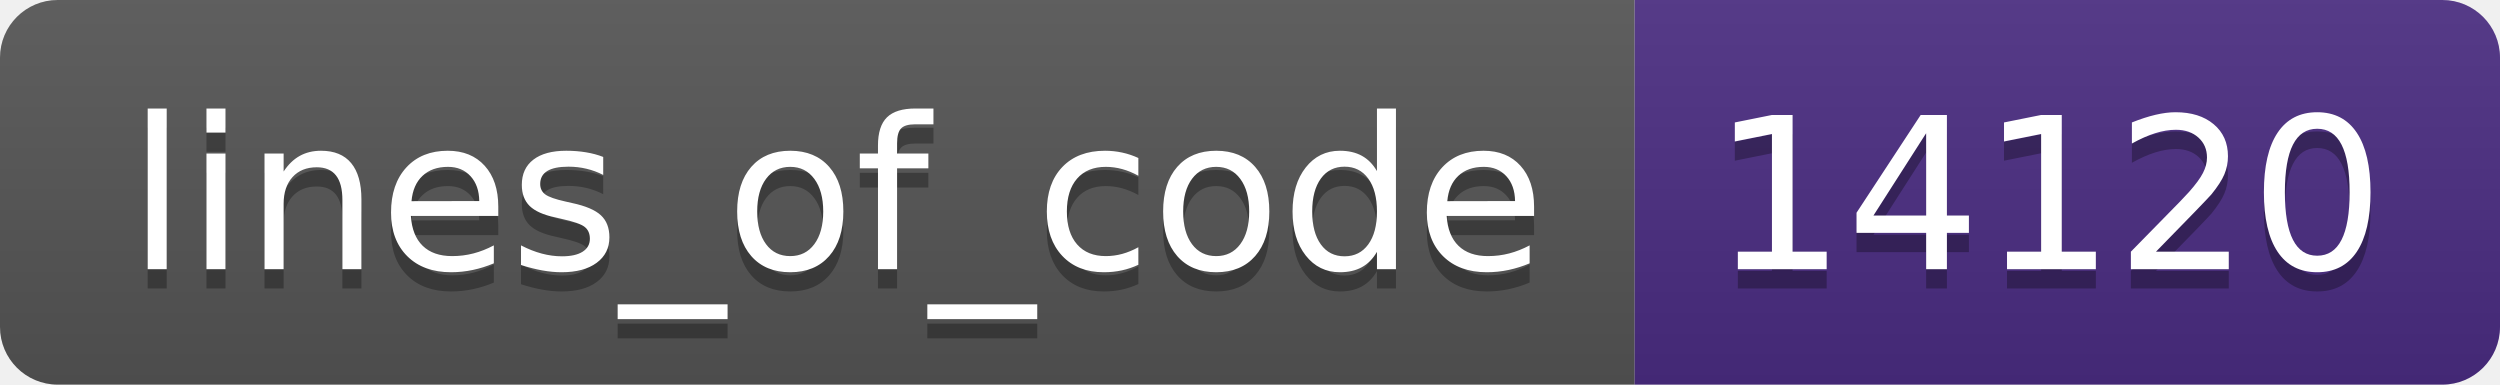
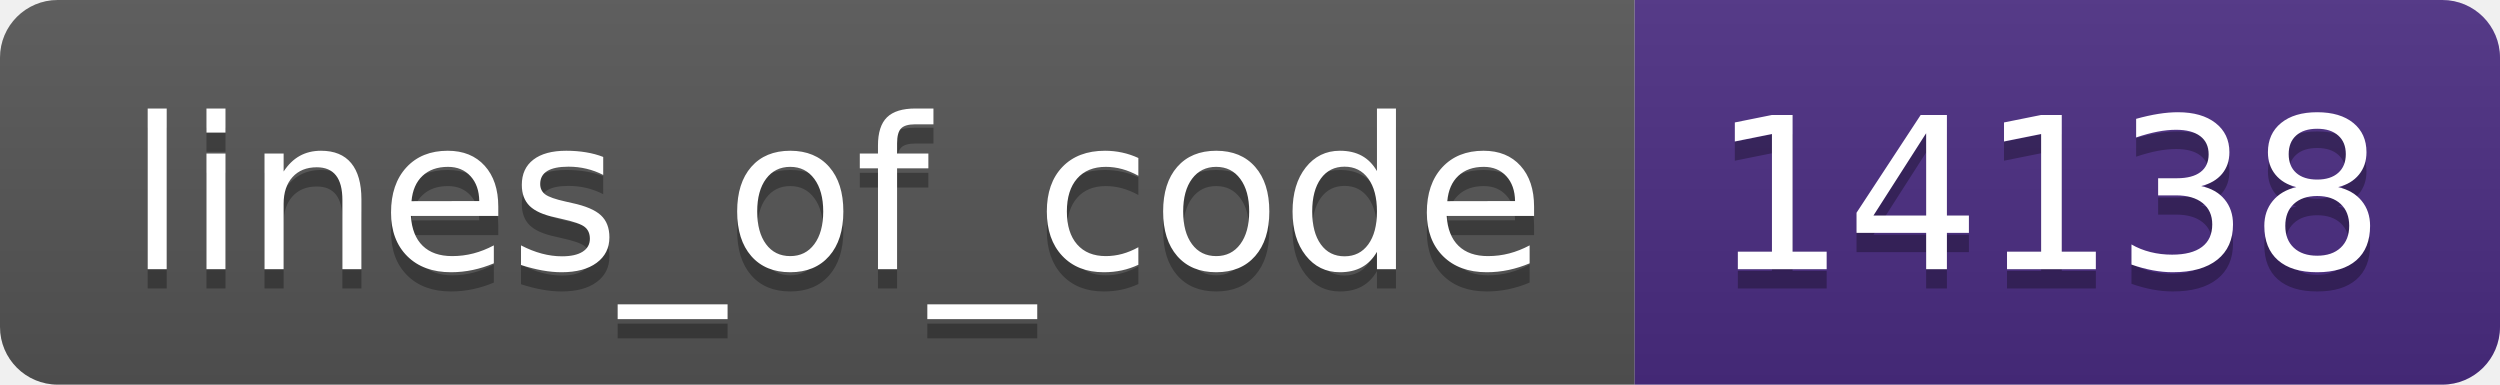
- <svg xmlns="http://www.w3.org/2000/svg" width="130" height="20" role="img" aria-label="lines_of_code: 14120">
+ <svg xmlns="http://www.w3.org/2000/svg" width="130" height="20" role="img" aria-label="lines_of_code: 14138">
  <linearGradient id="s" x2="0" y2="100%">
    <stop offset="0" stop-color="#bbb" stop-opacity=".1" />
    <stop offset="1" stop-opacity=".1" />
  </linearGradient>
  <clipPath id="r">
    <rect width="130" height="20" rx="3" fill="#fff" />
  </clipPath>
  <g clip-path="url(#r)">
    <rect width="85" height="20" fill="#555" />
    <rect x="85" width="45" height="20" fill="#4b2c82" />
    <rect width="130" height="20" fill="url(#s)" />
  </g>
  <g fill="#fff" text-anchor="middle" font-family="Verdana,Geneva,DejaVu Sans,sans-serif" text-rendering="geometricPrecision" font-size="110">
    <text aria-hidden="true" x="435" y="150" fill="#010101" fill-opacity=".3" transform="scale(.1)" textLength="750">lines_of_code</text>
    <text x="435" y="140" transform="scale(.1)" fill="#fff" textLength="750">lines_of_code</text>
-     <text aria-hidden="true" x="1065" y="150" fill="#010101" fill-opacity=".3" transform="scale(.1)" textLength="350">14120</text>
-     <text x="1065" y="140" transform="scale(.1)" fill="#fff" textLength="350">14120</text>
+     <text aria-hidden="true" x="1065" y="150" fill="#010101" fill-opacity=".3" transform="scale(.1)" textLength="350">14138</text>
+     <text x="1065" y="140" transform="scale(.1)" fill="#fff" textLength="350">14138</text>
  </g>
</svg>
